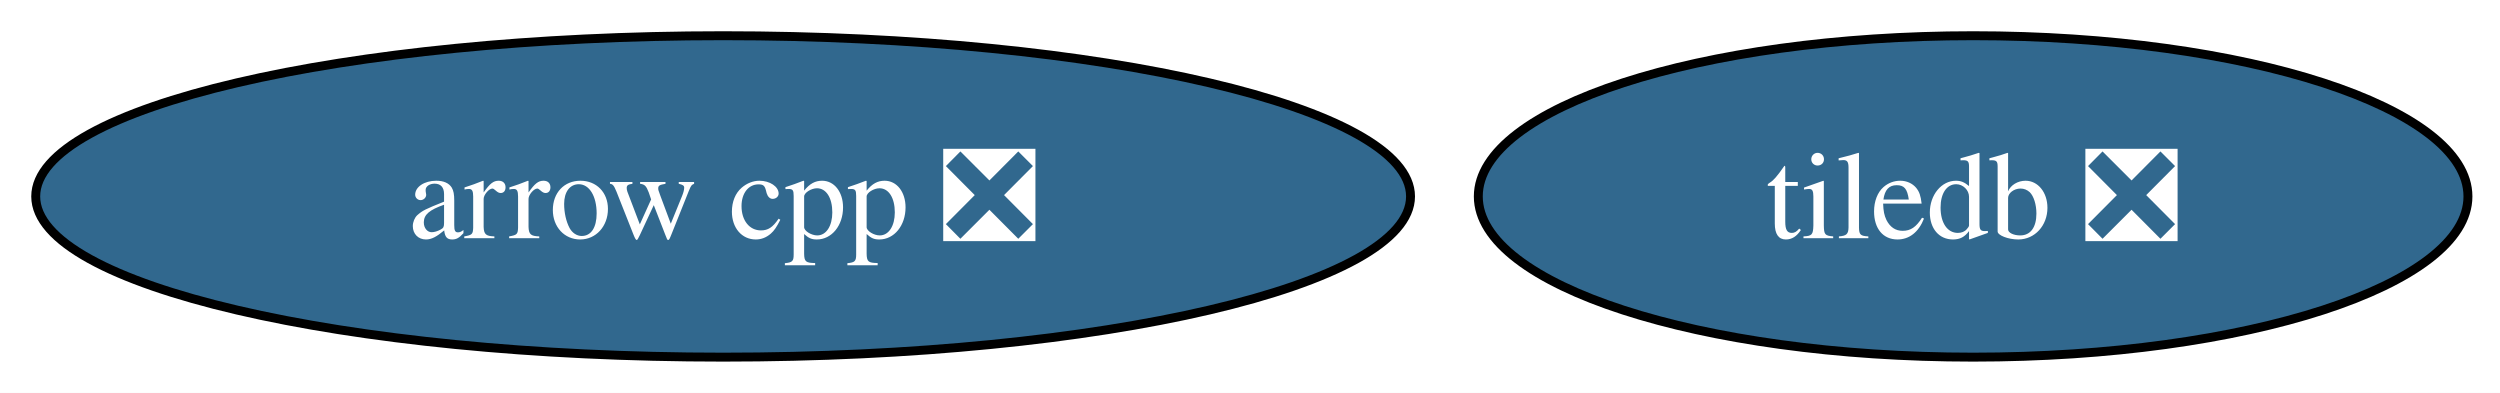
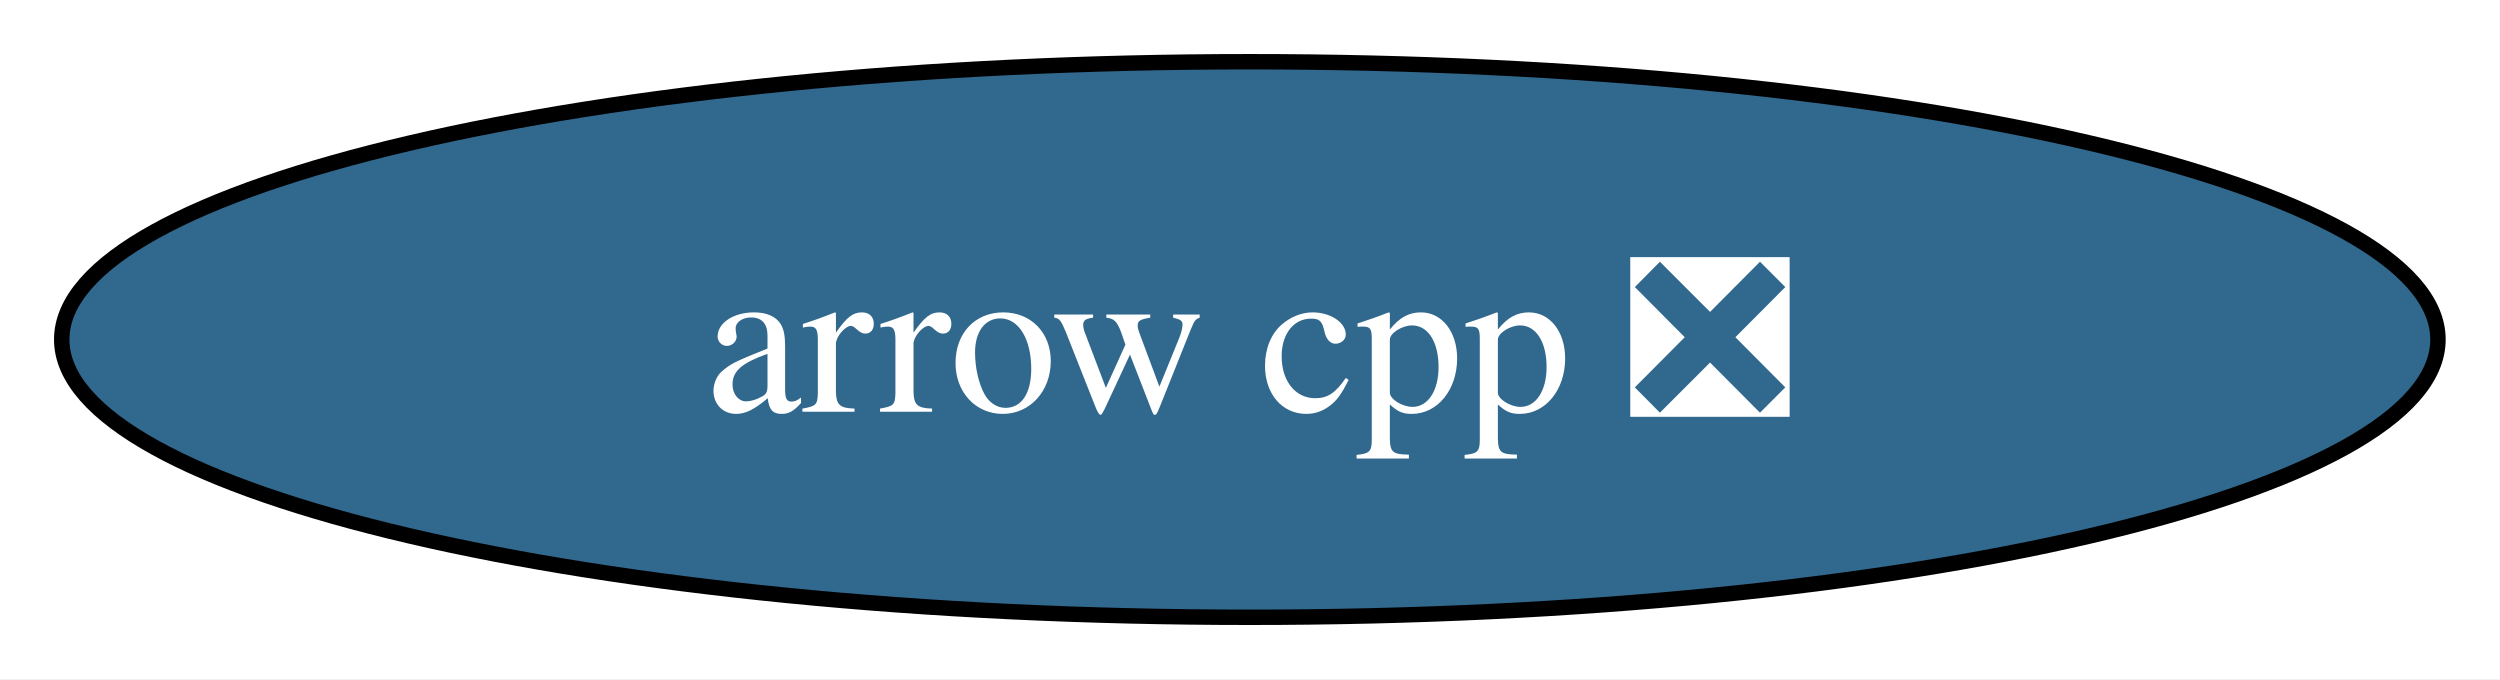
- <svg xmlns="http://www.w3.org/2000/svg" xmlns:xlink="http://www.w3.org/1999/xlink" width="280pt" height="44pt" viewBox="0.00 0.00 280.00 44.00">
+ <svg xmlns="http://www.w3.org/2000/svg" xmlns:xlink="http://www.w3.org/1999/xlink" width="162pt" height="44pt" viewBox="0.00 0.00 162.00 44.00">
  <g id="graph0" class="graph" transform="scale(1 1) rotate(0) translate(4 40)">
-     <polygon fill="white" stroke="none" points="-4,4 -4,-40 276.4,-40 276.4,4 -4,4" />
+     <polygon fill="white" stroke="none" points="-4,4 -4,-40 157.97,-40 157.97,4 -4,4" />
    <g id="node1" class="node">
      <g id="a_node1">
        <a xlink:href="https://github.com/conda-forge/arrow-cpp-feedstock/pull/2013" xlink:title="arrow cpp ❎">
          <ellipse fill="#31688e" stroke="black" cx="76.99" cy="-18" rx="76.99" ry="18" />
          <text xml:space="preserve" text-anchor="middle" x="76.99" y="-13.32" font-family="Times,serif" font-size="14.00" fill="white">arrow cpp ❎</text>
        </a>
      </g>
    </g>
-     <g id="node2" class="node">
-       <g id="a_node2">
-         <a xlink:href="https://github.com/conda-forge/tiledb-feedstock/pull/495" xlink:title="tiledb ❎">
-           <ellipse fill="#31688e" stroke="black" cx="216.99" cy="-18" rx="55.42" ry="18" />
-           <text xml:space="preserve" text-anchor="middle" x="216.99" y="-13.32" font-family="Times,serif" font-size="14.00" fill="white">tiledb ❎</text>
-         </a>
-       </g>
-     </g>
  </g>
</svg>
